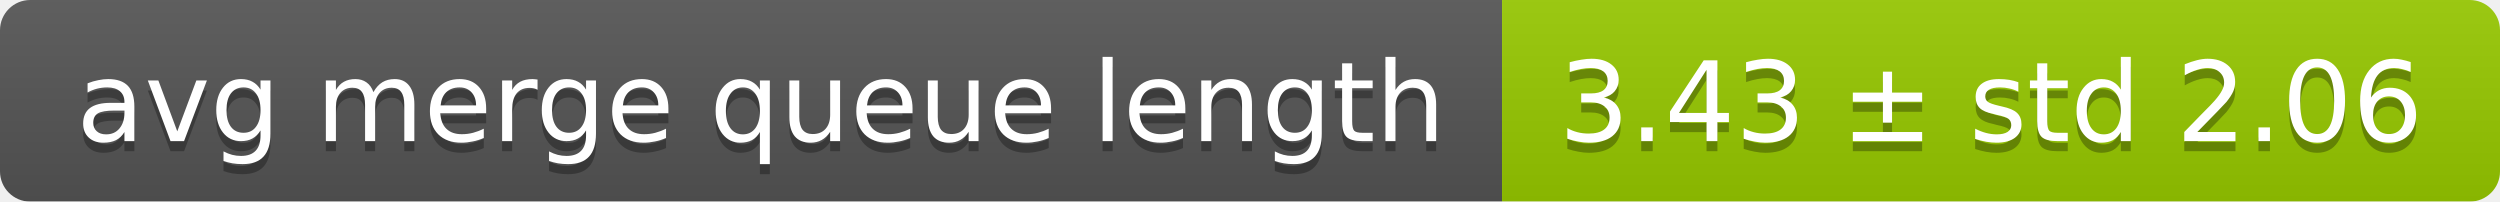
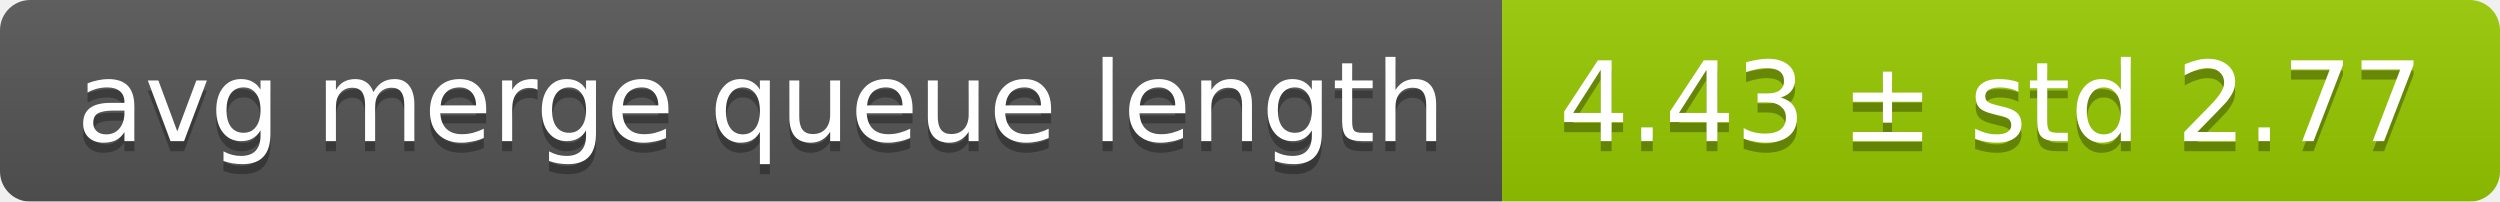
<svg xmlns="http://www.w3.org/2000/svg" width="248" height="20">
  <linearGradient id="smooth" x2="0" y2="100%">
    <stop offset="0" stop-color="#bbb" stop-opacity=".1" />
    <stop offset="1" stop-opacity=".1" />
  </linearGradient>
  <mask id="round">
    <rect width="248" height="20" rx="3" fill="#fff" />
  </mask>
  <g mask="url(#round)">
    <rect width="149" height="20" fill="#555" />
    <rect x="149" width="99" height="20" fill="#97ca00" />
    <rect width="248" height="20" fill="url(#smooth)" />
  </g>
  <g fill="#fff" text-anchor="middle" font-family="DejaVu Sans,Verdana,Geneva,sans-serif" font-size="11">
    <text x="75.5" y="15" fill="#010101" fill-opacity=".3">avg merge queue length</text>
    <text x="75.5" y="14">avg merge queue length</text>
-     <text x="197.5" y="15" fill="#010101" fill-opacity=".3">3.43 ± std 2.06</text>
-     <text x="197.5" y="14">3.43 ± std 2.06</text>
+     <text x="197.5" y="15" fill="#010101" fill-opacity=".3">4.43 ± std 2.77</text>
+     <text x="197.5" y="14">4.43 ± std 2.77</text>
  </g>
</svg>
